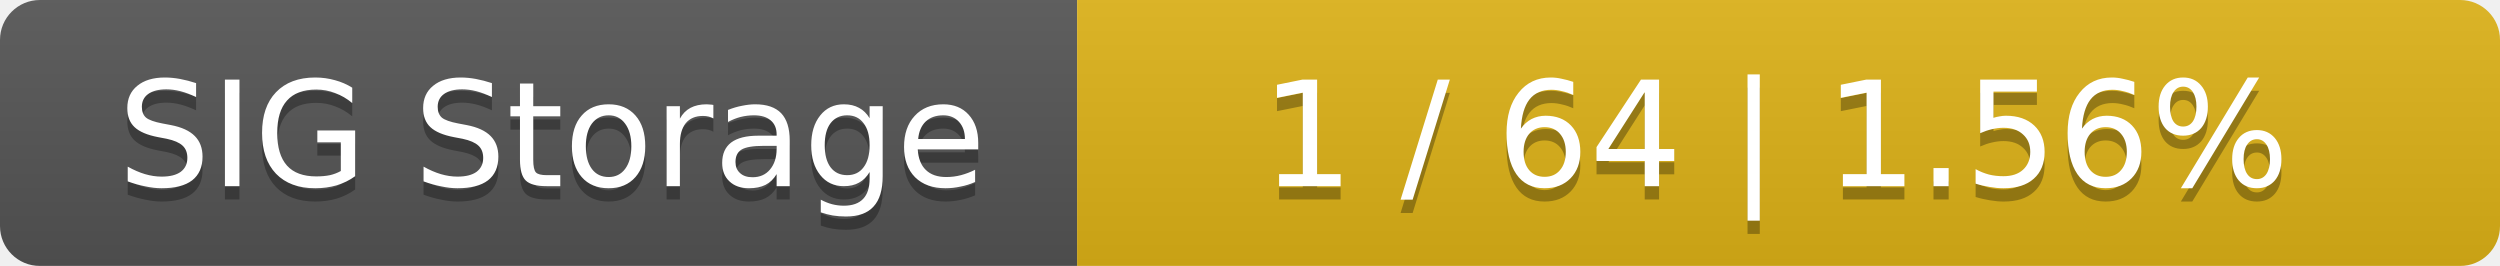
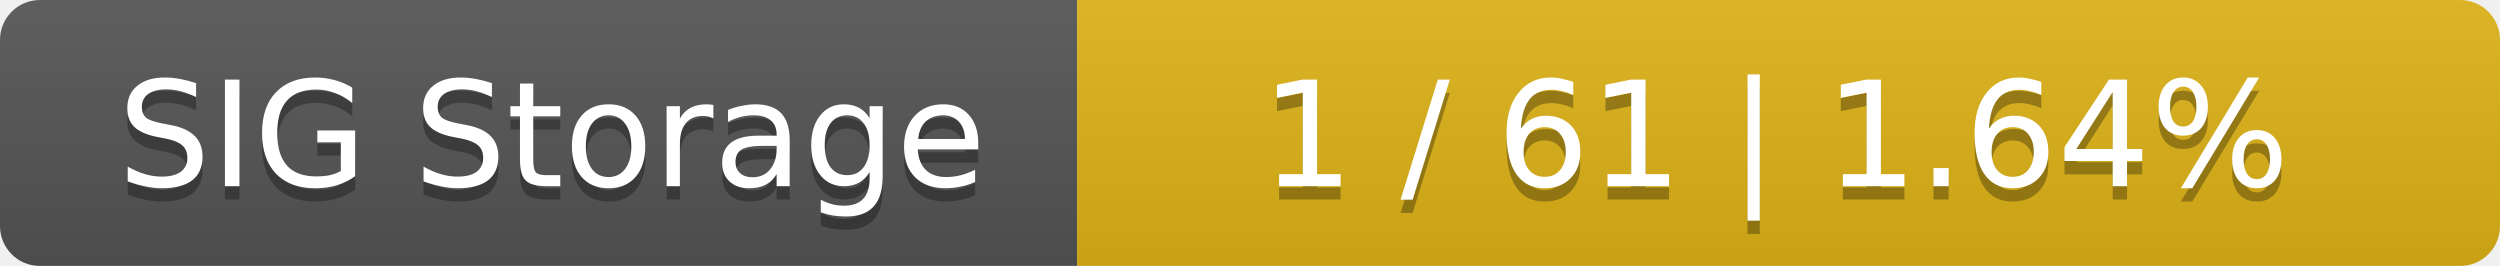
<svg xmlns="http://www.w3.org/2000/svg" width="188" height="20">
  <linearGradient id="smooth" x2="0" y2="100%">
    <stop offset="0" stop-color="#bbb" stop-opacity=".1" />
    <stop offset="1" stop-opacity=".1" />
  </linearGradient>
  <mask id="round">
    <rect width="188" height="20" rx="3" fill="#fff" />
  </mask>
  <g mask="url(#round)">
    <rect width="81" height="20" fill="#555" />
    <rect x="81" width="107" height="20" fill="#dfb317" />
    <rect width="188" height="20" fill="url(#smooth)" />
  </g>
  <g fill="#fff" text-anchor="middle" font-family="DejaVu Sans,Verdana,Geneva,sans-serif" font-size="11">
    <text x="41.5" y="15" fill="#010101" fill-opacity=".3">SIG Storage</text>
    <text x="41.5" y="14">SIG Storage</text>
-     <text x="133.5" y="15" fill="#010101" fill-opacity=".3">1 / 64    |    1.56%</text>
-     <text x="133.5" y="14">1 / 64    |    1.56%</text>
+     <text x="133.5" y="15" fill="#010101" fill-opacity=".3">1 / 61    |    1.64%</text>
+     <text x="133.5" y="14">1 / 61    |    1.64%</text>
  </g>
</svg>
